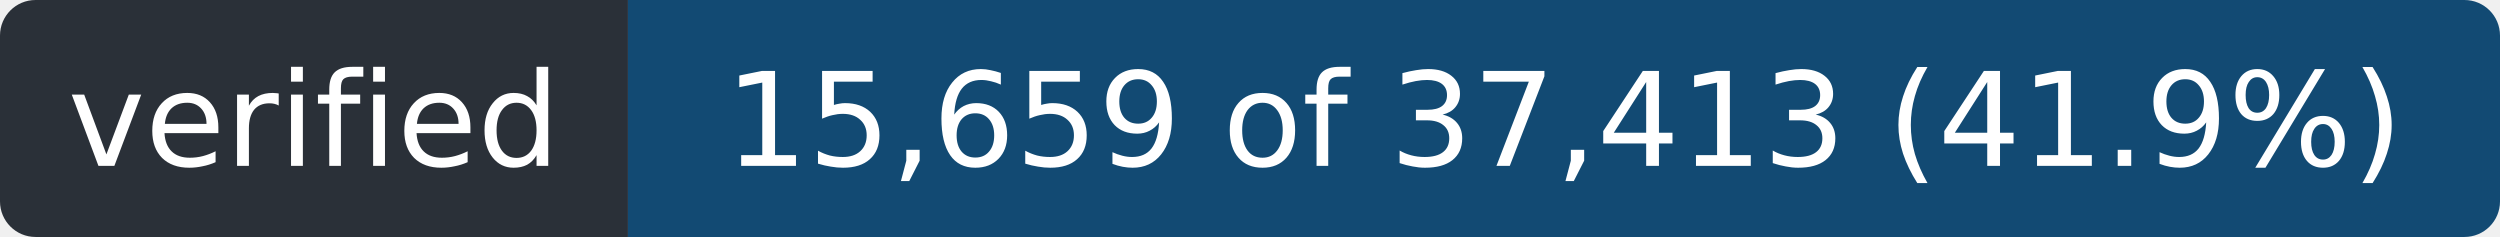
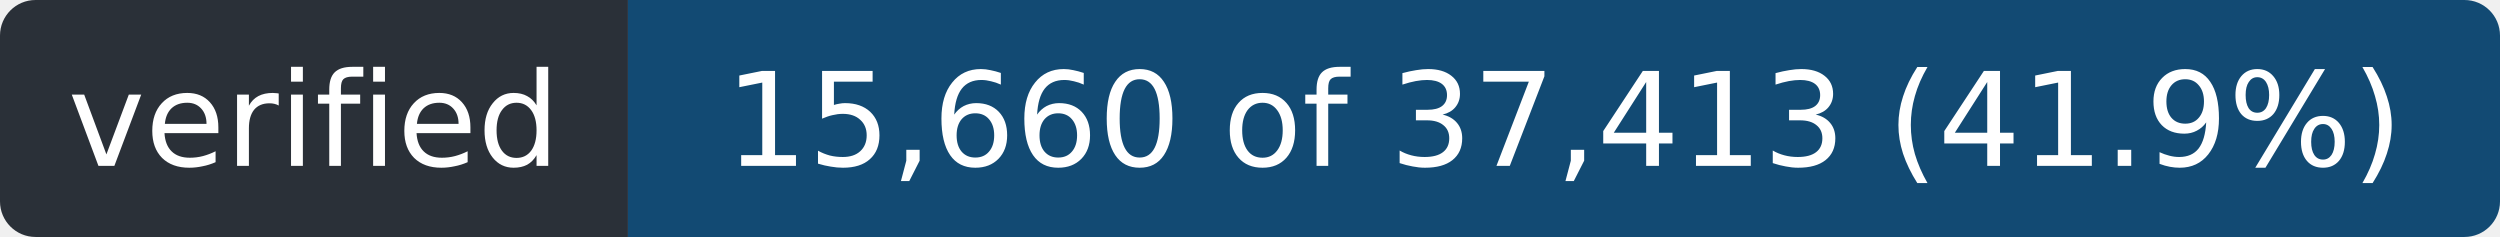
- <svg xmlns="http://www.w3.org/2000/svg" width="211" height="20" role="img" aria-label="verified: 15,659 of 37,413 (41.9%)">
+ <svg xmlns="http://www.w3.org/2000/svg" width="211" height="20" role="img" aria-label="verified: 15,660 of 37,413 (41.9%)">
  <clipPath id="r">
    <rect width="211" height="20" rx="3" />
  </clipPath>
  <g clip-path="url(#r)">
    <rect width="53" height="20" fill="#2a3038" />
    <rect x="53" width="158" height="20" fill="#124a73" />
  </g>
  <g fill="#fff" font-family="Verdana,Geneva,DejaVu Sans,sans-serif" font-size="11" text-anchor="middle">
    <text x="26.5" y="14" textLength="41">verified</text>
-     <text x="132.0" y="14" textLength="146">15,659 of 37,413 (41.9%)</text>
+     <text x="132.0" y="14" textLength="146">15,660 of 37,413 (41.9%)</text>
  </g>
</svg>
